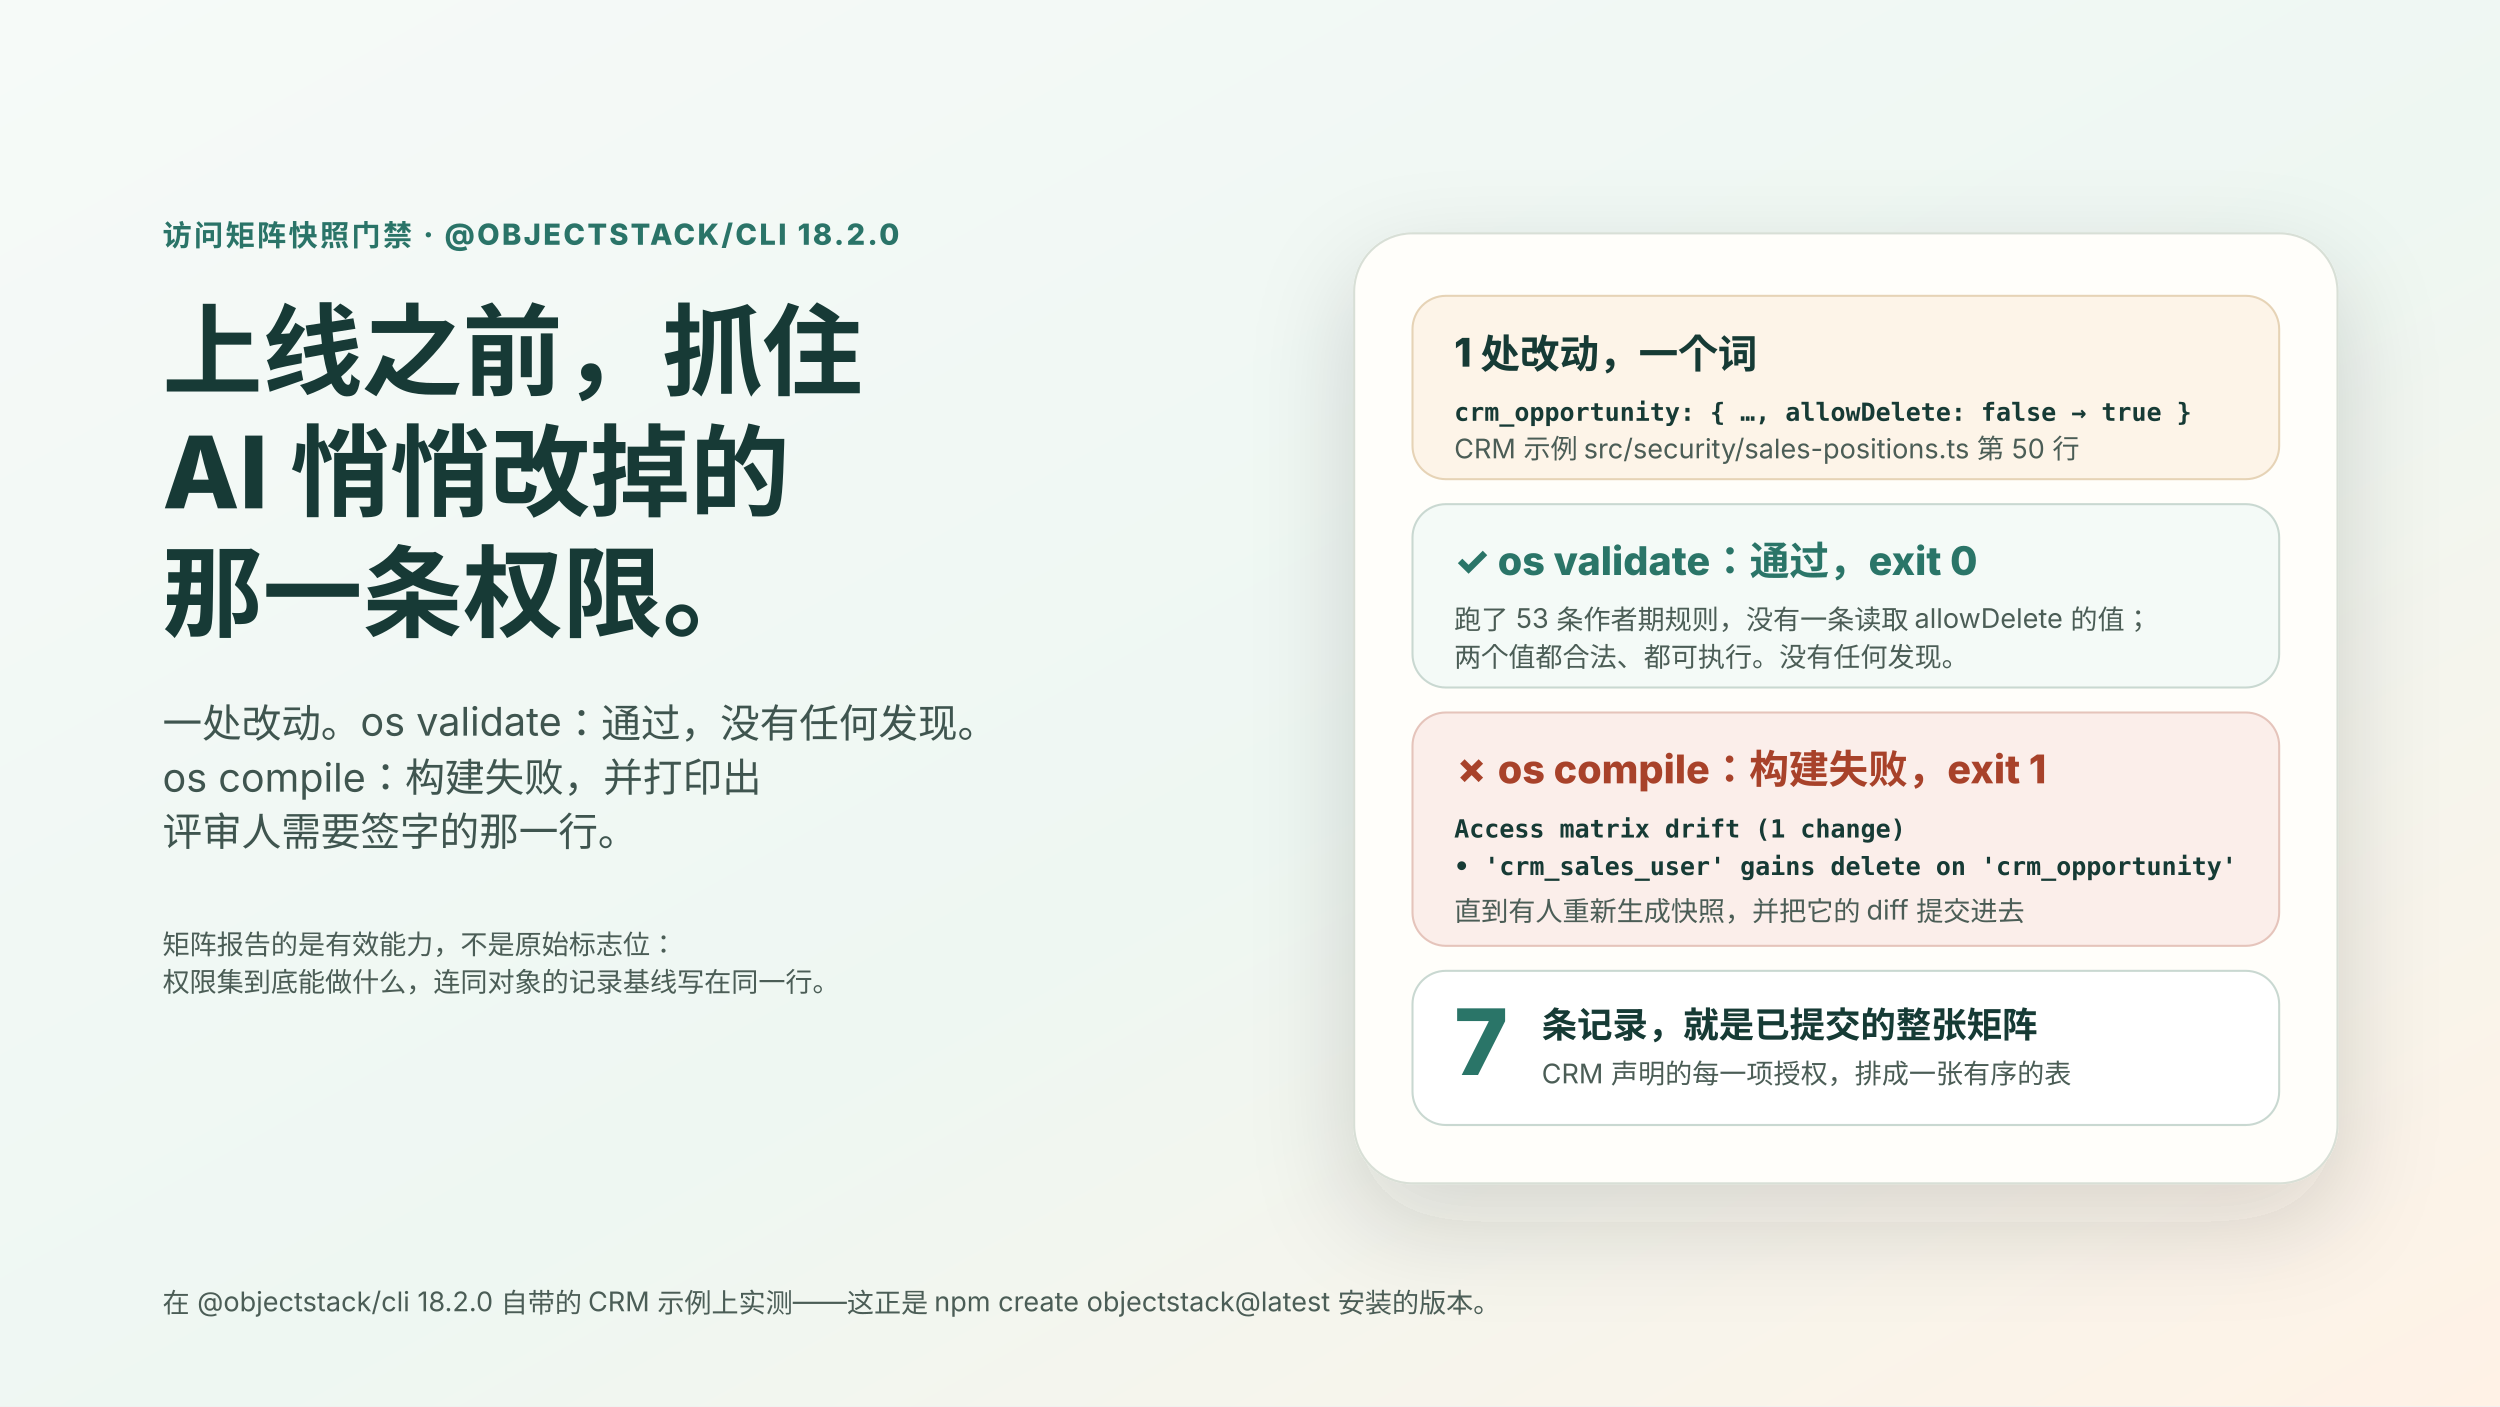
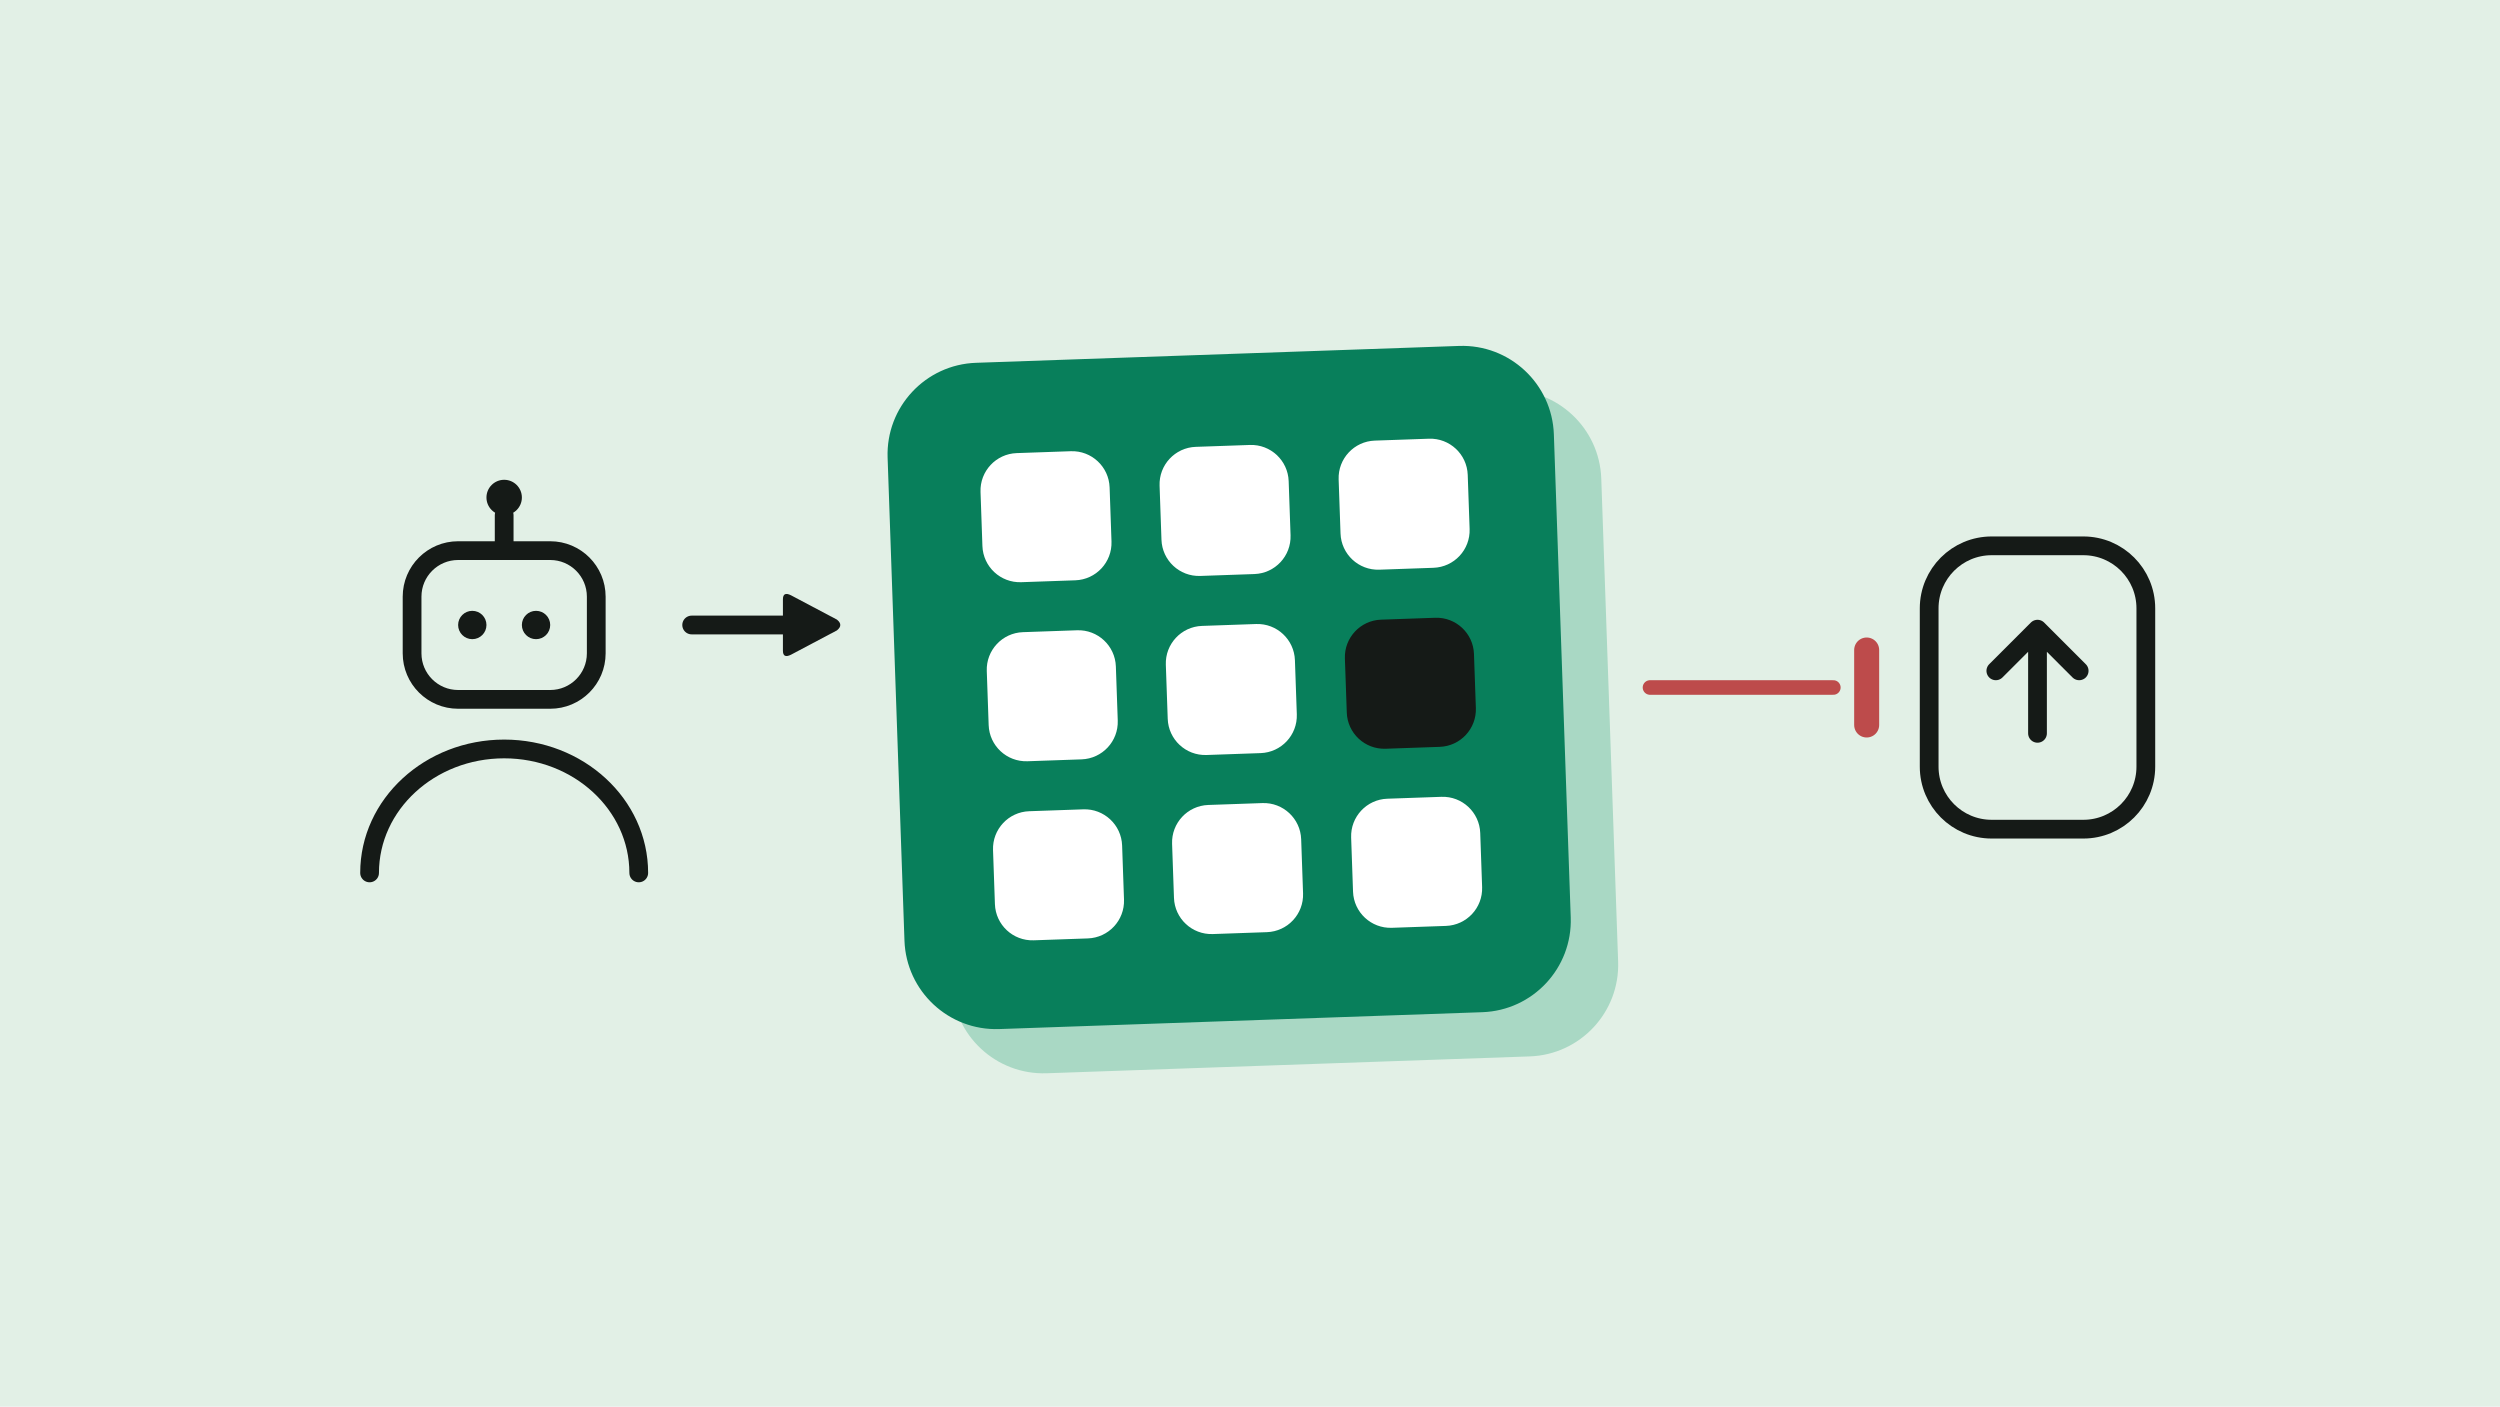
- <svg xmlns="http://www.w3.org/2000/svg" viewBox="0 0 1200 675" role="img" aria-label="在上线之前抓住 AI 悄悄改掉的权限：一处改动把 crm_opportunity 的 allowDelete 从 false 改成 true；os validate 通过且没有任何发现；os compile 构建失败，打印 'crm_sales_user' gains delete on 'crm_opportunity'，直到有人重新生成快照；CRM 示例已提交的访问矩阵共有七条记录">
+ <svg xmlns="http://www.w3.org/2000/svg" viewBox="0 0 1200 675" role="img" aria-label="An AI agent flips one cell of a green access matrix; the release path is stopped.">
  <defs>
-     <linearGradient id="bg" x1="0" x2="1" y1="0" y2="1">
-       <stop stop-color="#f6faf8" />
-       <stop offset=".55" stop-color="#eef7f2" />
-       <stop offset="1" stop-color="#fff2e6" />
-     </linearGradient>
-     <filter id="shadow" x="-20%" y="-20%" width="140%" height="150%">
-       <feDropShadow dx="0" dy="18" stdDeviation="24" flood-color="#233832" flood-opacity=".16" />
-     </filter>
-     <style>
-       text{font-family:-apple-system,BlinkMacSystemFont,"Segoe UI",sans-serif;fill:#173a36}
-       .eyebrow{font-size:14px;font-weight:780;letter-spacing:.08em;fill:#2a7468}
-       .title{font-size:48px;font-weight:800}
-       .lead{font-size:19px;fill:#3f554f}
-       .num{font-size:44px;font-weight:800;fill:#2a7468}
-       .label{font-size:19px;font-weight:760}
-       .label2{font-size:17px;font-weight:760}
-       .small{font-size:13px;fill:#4b5d56}
-       .mono{font-family:ui-monospace,SFMono-Regular,Menlo,monospace;font-size:12px;font-weight:600;fill:#173a36}
-       .ok{fill:#2a7468}
-       .bad{fill:#a8432c}
-       .foot{font-size:13px;fill:#4b5d56}
-     </style>
+     <marker id="a-151a17" viewBox="0 0 10 10" refX="6" refY="5" markerWidth="3.6" markerHeight="3.6" orient="auto">
+       <path d="M1 1.2Q1 0 2.2 0.6L9 4.2Q10 5 9 5.8L2.2 9.4Q1 10 1 8.8z" fill="#151a17" />
+     </marker>
  </defs>
-   <rect width="1200" height="675" fill="url(#bg)" />
-   <text x="78" y="118" class="eyebrow">访问矩阵快照门禁 · @OBJECTSTACK/CLI 18.2.0</text>
-   <text x="78" y="186" class="title">上线之前，抓住</text>
-   <text x="78" y="244" class="title">AI 悄悄改掉的</text>
-   <text x="78" y="302" class="title">那一条权限。</text>
-   <text x="78" y="354" class="lead">一处改动。os validate：通过，没有任何发现。</text>
-   <text x="78" y="380" class="lead">os compile：构建失败，并打印出</text>
-   <text x="78" y="406" class="lead">评审人需要签字的那一行。</text>
-   <text x="78" y="458" class="small">矩阵报告的是有效能力，不是原始标志位：</text>
-   <text x="78" y="476" class="small">权限集到底能做什么，连同对象的记录基线写在同一行。</text>
-   <g transform="translate(650 112)" filter="url(#shadow)">
-     <rect width="472" height="456" rx="28" fill="#fffefa" stroke="#d8dfd6" />
-     <g transform="translate(28 30)">
-       <rect width="416" height="88" rx="16" fill="#fdf4e8" stroke="#e6d3b6" />
-       <text x="20" y="34" class="label">1 处改动，一个词</text>
-       <text x="20" y="60" class="mono">crm_opportunity: { …, allowDelete: false → true }</text>
-       <text x="20" y="78" class="small">CRM 示例 src/security/sales-positions.ts 第 50 行</text>
-     </g>
-     <g transform="translate(28 130)">
-       <rect width="416" height="88" rx="16" fill="#f4faf7" stroke="#c9d8d1" />
-       <text x="20" y="34" class="label ok">✓ os validate：通过，exit 0</text>
-       <text x="20" y="60" class="small">跑了 53 条作者期规则，没有一条读取 allowDelete 的值；</text>
-       <text x="20" y="78" class="small">两个值都合法、都可执行。没有任何发现。</text>
-     </g>
-     <g transform="translate(28 230)">
-       <rect width="416" height="112" rx="16" fill="#fbeeea" stroke="#e5c4bb" />
-       <text x="20" y="34" class="label bad">✗ os compile：构建失败，exit 1</text>
-       <text x="20" y="60" class="mono">Access matrix drift (1 change)</text>
-       <text x="20" y="78" class="mono">• 'crm_sales_user' gains delete on 'crm_opportunity'</text>
-       <text x="20" y="100" class="small">直到有人重新生成快照，并把它的 diff 提交进去</text>
-     </g>
-     <g transform="translate(28 354)">
-       <rect width="416" height="74" rx="16" fill="#ffffff" stroke="#c9d8d1" />
-       <text x="20" y="50" class="num">7</text>
-       <text x="62" y="32" class="label2">条记录，就是已提交的整张矩阵</text>
-       <text x="62" y="54" class="small">CRM 声明的每一项授权，排成一张有序的表</text>
-     </g>
+   <rect width="1200" height="675" fill="#e2f0e6" />
+   <g fill="none" stroke="#151a17" stroke-width="9" stroke-linecap="round" stroke-linejoin="round">
+     <rect x="197.8" y="264.3" width="88.4" height="71.4" rx="22.1" />
+     <path d="M242 264.3v-17" />
+     <path d="M177.4 419a64.6 59.5 0 0 1 129.2 0" />
  </g>
-   <text x="78" y="630" class="foot">在 @objectstack/cli 18.2.0 自带的 CRM 示例上实测——这正是 npm create objectstack@latest 安装的版本。</text>
+   <circle cx="242" cy="238.8" r="8.5" fill="#151a17" />
+   <g fill="#151a17">
+     <circle cx="226.7" cy="300" r="6.8" />
+     <circle cx="257.3" cy="300" r="6.8" />
+   </g>
+   <path d="M332 300H392" fill="none" stroke="#151a17" stroke-width="9" stroke-linecap="round" stroke-linejoin="round" marker-end="url(#a-151a17)" />
+   <g transform="rotate(-2 590 330)">
+     <rect x="452" y="192" width="320" height="320" rx="44" fill="#a9d8c4" />
+     <rect x="430" y="170" width="320" height="320" rx="44" fill="#087f5b" />
+     <rect x="474" y="214" width="62" height="62" rx="18" fill="#ffffff" />
+     <rect x="560" y="214" width="62" height="62" rx="18" fill="#ffffff" />
+     <rect x="646" y="214" width="62" height="62" rx="18" fill="#ffffff" />
+     <rect x="474" y="300" width="62" height="62" rx="18" fill="#ffffff" />
+     <rect x="560" y="300" width="62" height="62" rx="18" fill="#ffffff" />
+     <rect x="646" y="300" width="62" height="62" rx="18" fill="#151a17" />
+     <rect x="474" y="386" width="62" height="62" rx="18" fill="#ffffff" />
+     <rect x="560" y="386" width="62" height="62" rx="18" fill="#ffffff" />
+     <rect x="646" y="386" width="62" height="62" rx="18" fill="#ffffff" />
+   </g>
+   <path d="M792 330H880" fill="none" stroke="#bd4b4b" stroke-width="7" stroke-linecap="round" stroke-linejoin="round" />
+   <path d="M896 312v36" fill="none" stroke="#bd4b4b" stroke-width="12" stroke-linecap="round" stroke-linejoin="round" />
+   <rect x="926" y="262" width="104" height="136" rx="30" fill="none" stroke="#151a17" stroke-width="9" />
+   <path d="M978 352V302M958 322l20-20 20 20" fill="none" stroke="#151a17" stroke-width="9" stroke-linecap="round" stroke-linejoin="round" />
</svg>
